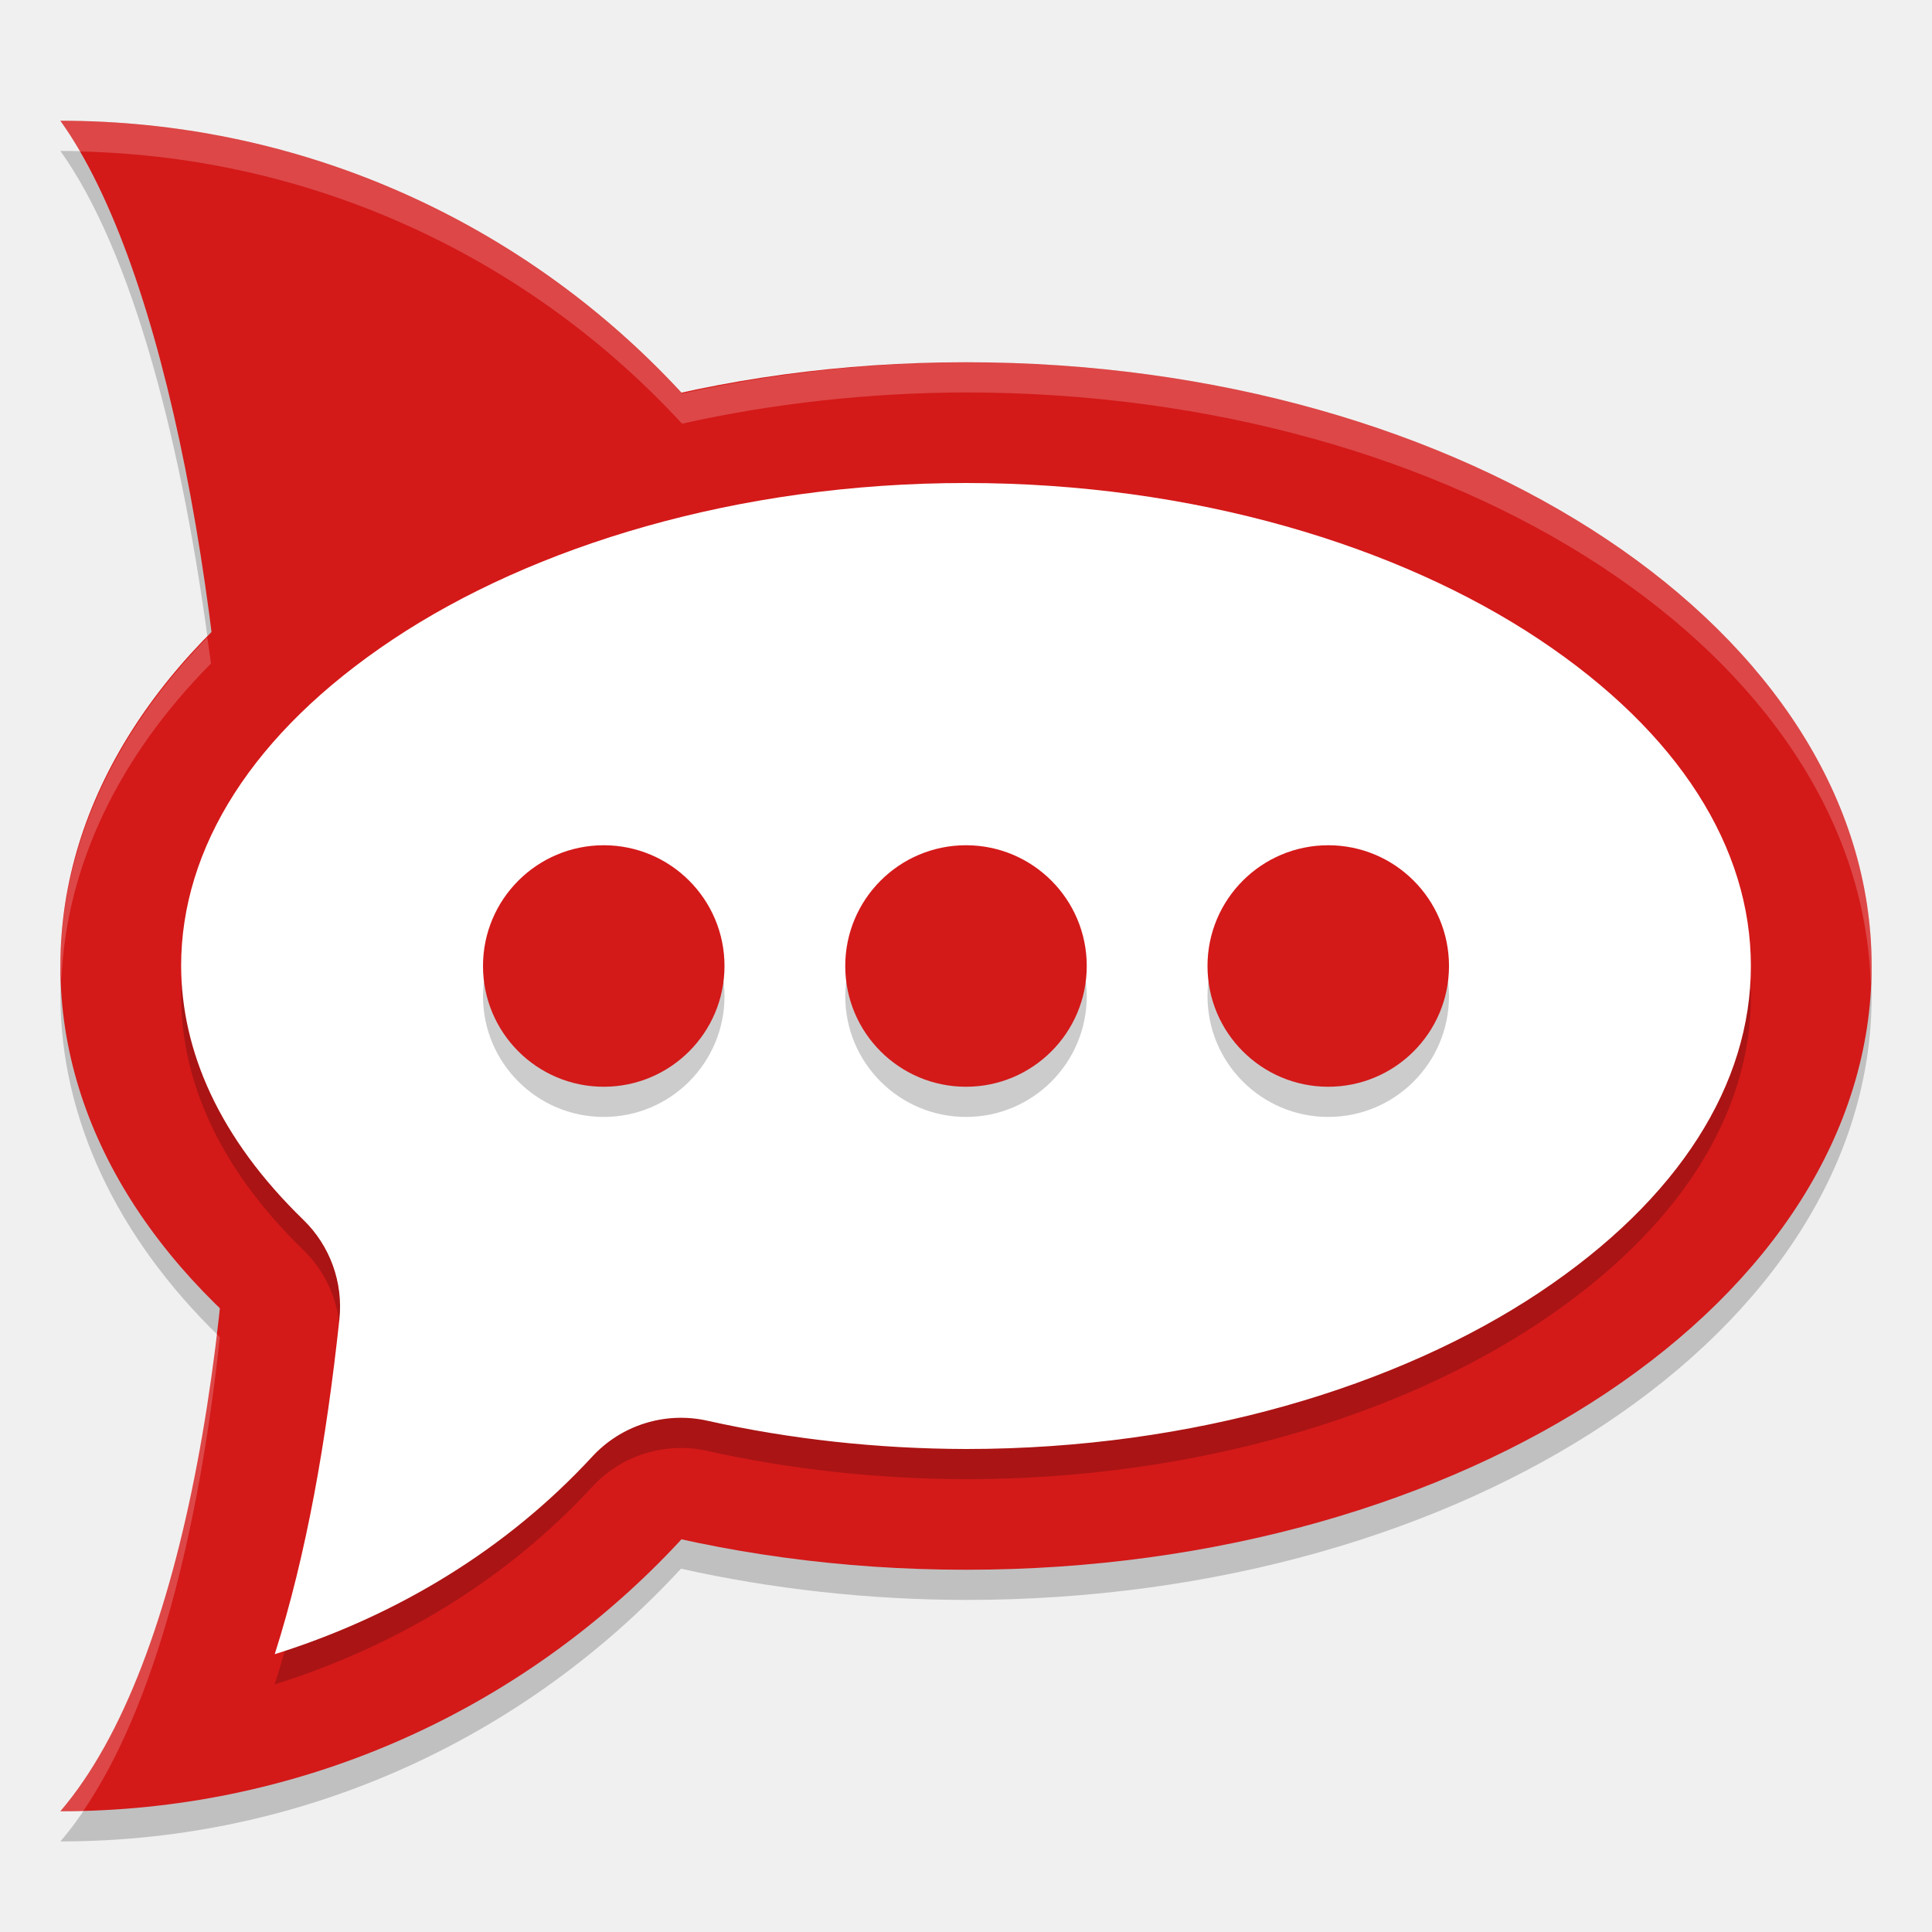
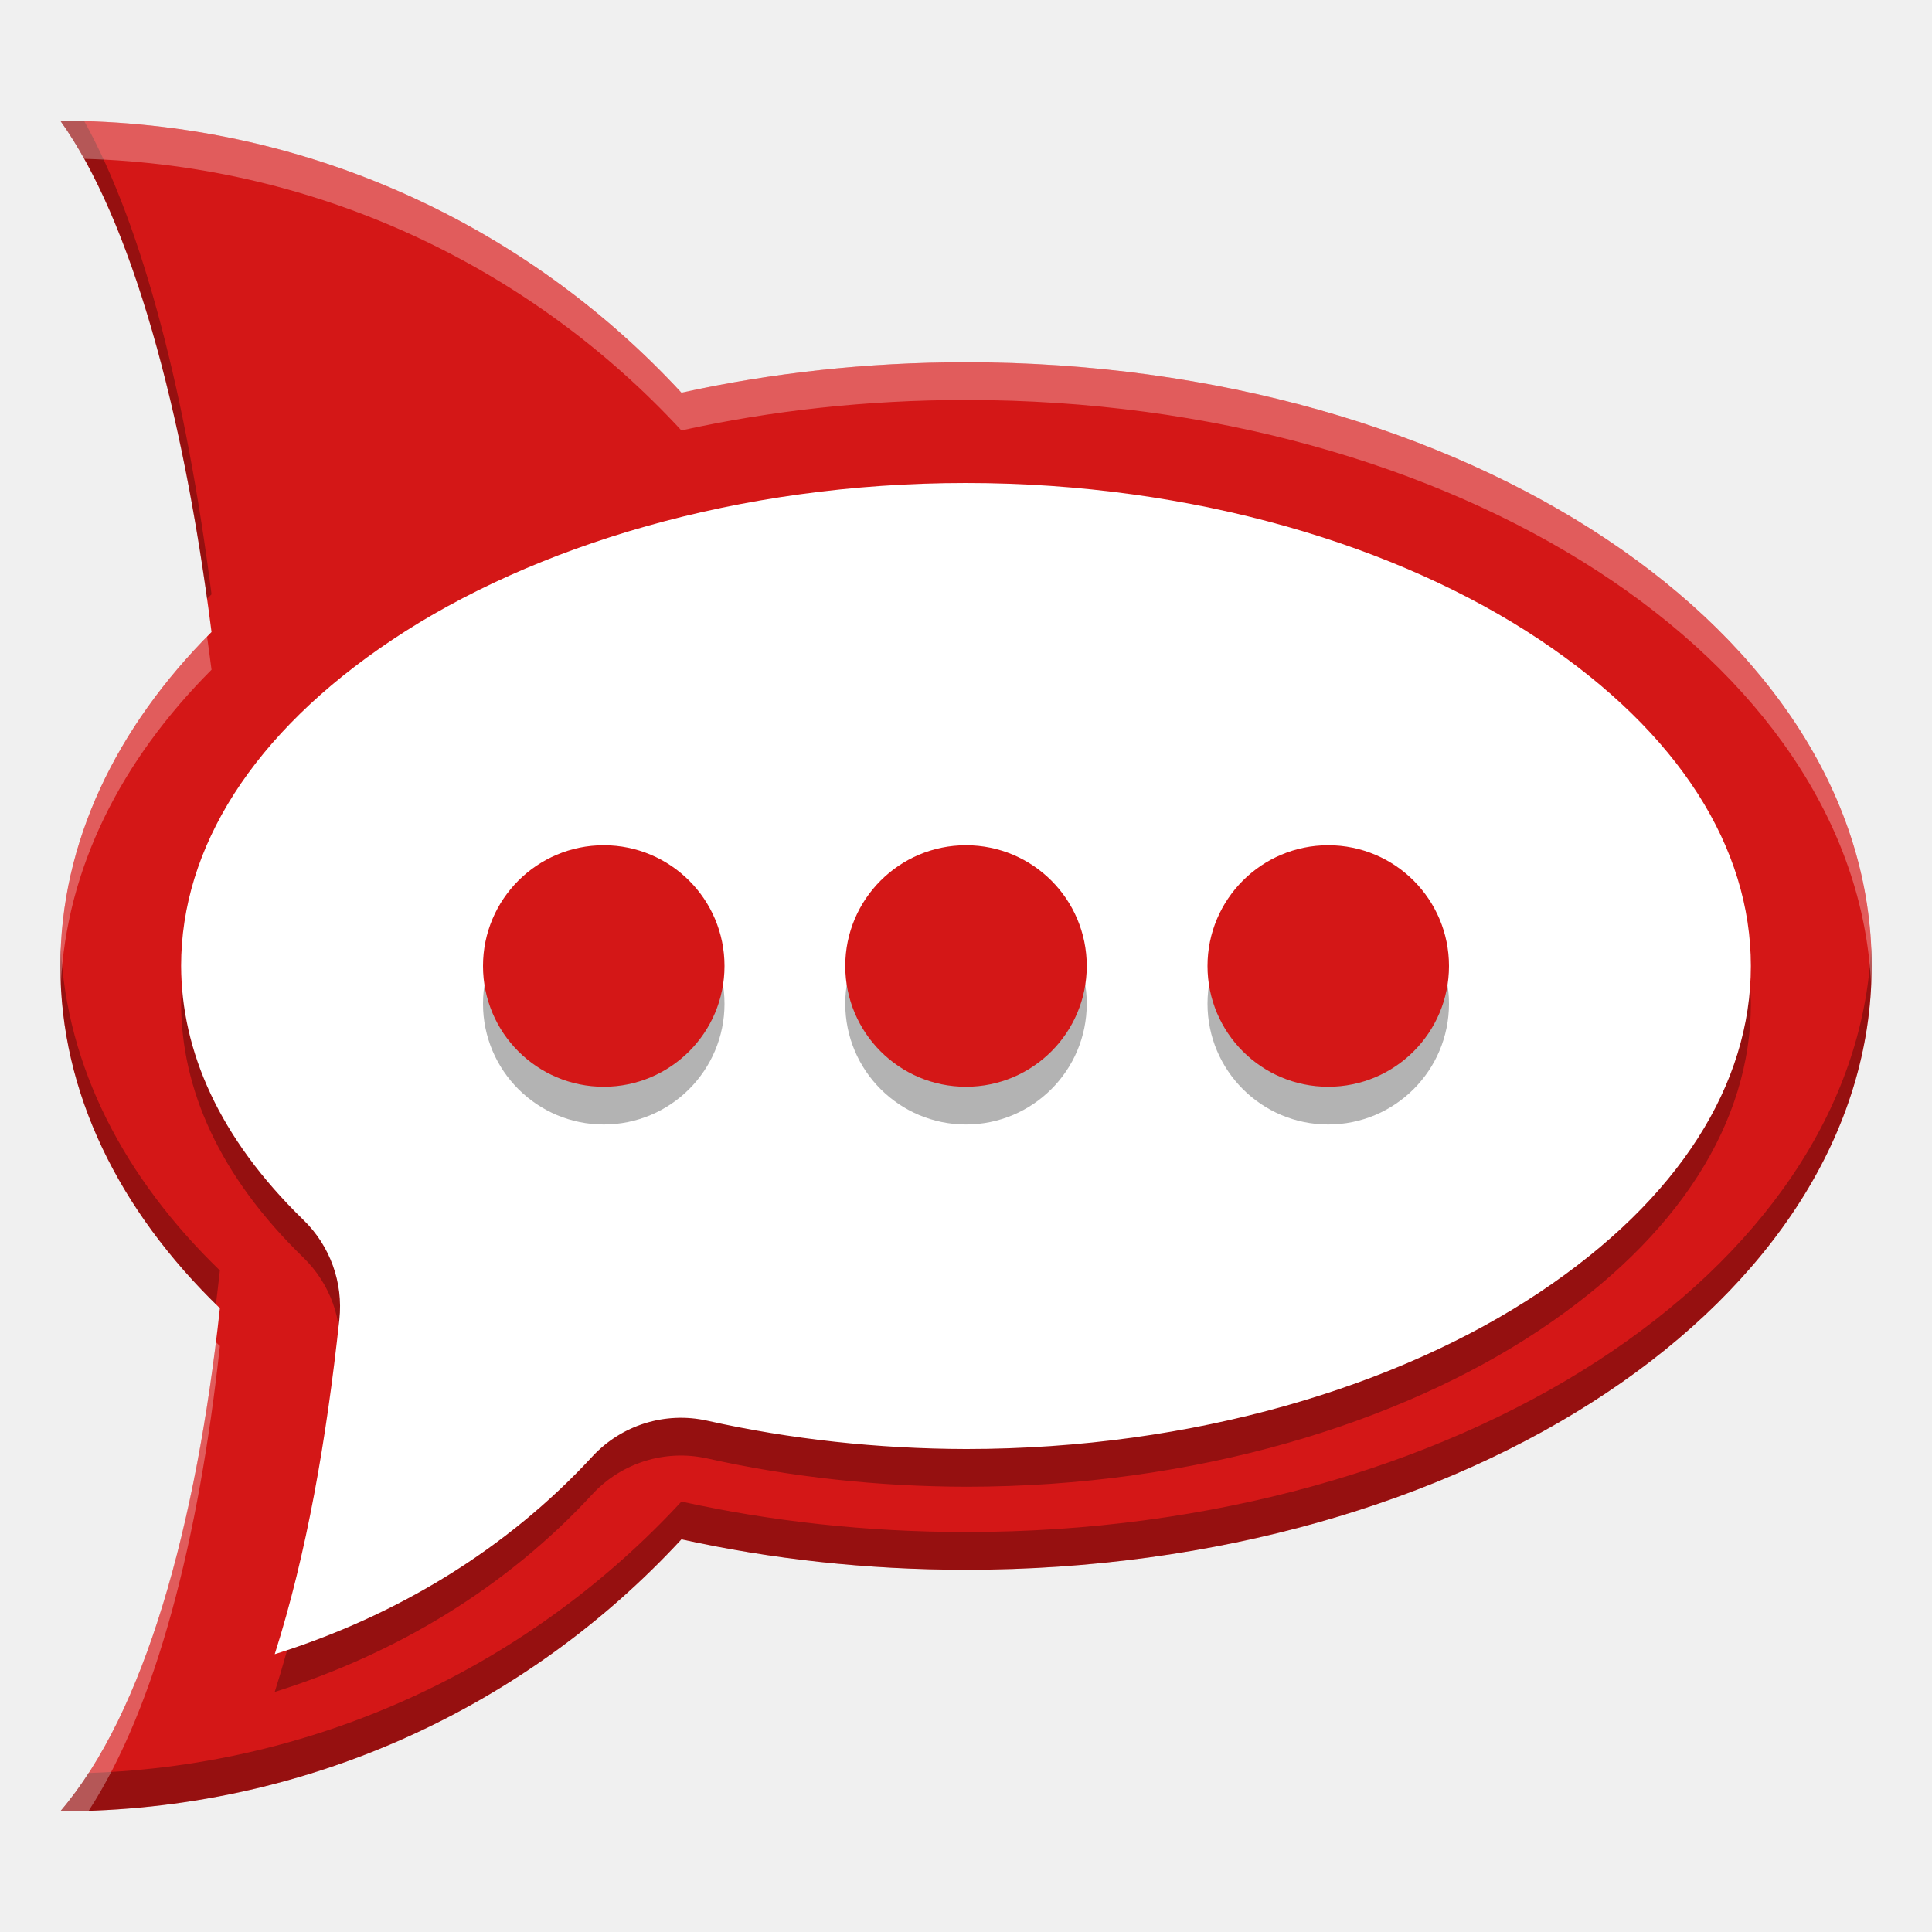
- <svg xmlns="http://www.w3.org/2000/svg" xmlns:xlink="http://www.w3.org/1999/xlink" width="512" height="512" version="1.1" viewBox="0 0 384 384">
+ <svg xmlns="http://www.w3.org/2000/svg" width="512" height="512" version="1.1" viewBox="0 0 384 384">
  <defs>
-     <filter id="alpha" width="100%" height="100%" x="0%" y="0%" filterUnits="objectBoundingBox">
-       <feColorMatrix in="SourceGraphic" type="matrix" values="0 0 0 0 1 0 0 0 0 1 0 0 0 0 1 0 0 0 1 0" />
-     </filter>
-     <mask id="mask0">
-       <g filter="url(#alpha)">
-         <rect width="384" height="384" x="0" y="0" style="fill:rgb(0%,0%,0%);fill-opacity:0.2" />
-       </g>
-     </mask>
-     <clipPath id="clip1">
-       <rect width="384" height="384" x="0" y="0" />
+     <clipPath>
+       <rect width="384" height="384" />
    </clipPath>
-     <g id="surface5" clip-path="url(#clip1)">
-       <path style="fill:rgb(0%,0%,0%)" d="M 12 30 C 26.168 49.832 36.375 87.961 41.93 131.859 C 22.445 151.473 12.035 174.473 12 198 C 12.074 222.172 23.094 245.762 43.617 265.688 C 38.949 308.934 28.801 346.398 12 366 C 60.828 366 104.656 345.051 135.352 311.789 C 153.613 315.867 172.742 317.965 192 318 C 291.41 318 372 264.273 372 198 C 372 131.727 291.41 78 192 78 C 172.754 78.055 153.641 80.168 135.398 84.258 C 104.699 50.969 60.852 30 12 30 Z M 12 30" />
-     </g>
-     <mask id="mask1">
-       <g filter="url(#alpha)">
-         <rect width="384" height="384" x="0" y="0" style="fill:rgb(0%,0%,0%);fill-opacity:0.2" />
-       </g>
-     </mask>
-     <clipPath id="clip2">
-       <rect width="384" height="384" x="0" y="0" />
+     <clipPath>
+       <rect width="384" height="384" />
    </clipPath>
-     <g id="surface8" clip-path="url(#clip2)">
-       <path style="fill:rgb(0%,0%,0%)" d="M 192 101.996 C 146.617 101.996 105.91 114.531 78.023 133.121 C 50.148 151.703 36.008 174.57 36 197.973 C 36.059 214.879 43.516 232.148 60.305 248.457 C 65.609 253.605 68.246 260.91 67.453 268.262 C 64.859 292.289 60.98 314.727 54.609 334.777 C 78.949 327.148 100.746 313.891 117.703 295.52 C 123.508 289.227 132.223 286.504 140.578 288.371 C 157.07 292.051 174.5 293.961 192.047 293.996 C 237.41 293.984 278.102 281.453 305.977 262.871 C 333.863 244.281 348 221.402 348 197.996 C 348 174.586 333.863 151.711 305.977 133.121 C 278.09 114.531 237.383 101.996 192 101.996 Z M 192 101.996" />
-     </g>
-     <mask id="mask2">
-       <g filter="url(#alpha)">
-         <rect width="384" height="384" x="0" y="0" style="fill:rgb(0%,0%,0%);fill-opacity:0.2" />
-       </g>
-     </mask>
-     <clipPath id="clip3">
-       <rect width="384" height="384" x="0" y="0" />
+     <clipPath>
+       <rect width="384" height="384" />
    </clipPath>
-     <g id="surface11" clip-path="url(#clip3)">
-       <path style="fill:rgb(0%,0%,0%)" d="M 120 174 C 106.746 174 96 184.746 96 198 C 96 211.254 106.746 222 120 222 C 133.254 222 144 211.254 144 198 C 144 184.746 133.254 174 120 174 Z M 192 174 C 178.746 174 168 184.746 168 198 C 168 211.254 178.746 222 192 222 C 205.254 222 216 211.254 216 198 C 216 184.746 205.254 174 192 174 Z M 264 174 C 250.746 174 240 184.746 240 198 C 240 211.254 250.746 222 264 222 C 277.254 222 288 211.254 288 198 C 288 184.746 277.254 174 264 174 Z M 264 174" />
-     </g>
-     <mask id="mask3">
-       <g filter="url(#alpha)">
-         <rect width="384" height="384" x="0" y="0" style="fill:rgb(0%,0%,0%);fill-opacity:0.2" />
-       </g>
-     </mask>
-     <clipPath id="clip4">
-       <rect width="384" height="384" x="0" y="0" />
+     <clipPath>
+       <rect width="384" height="384" />
    </clipPath>
-     <g id="surface14" clip-path="url(#clip4)">
-       <path style="fill:rgb(100.000%,100.000%,100.000%)" d="M 12 24 C 13.305 25.828 14.535 27.977 15.773 30.105 C 63.133 31.152 105.656 51.754 135.562 84.211 C 153.758 80.148 172.812 78.051 192 78 C 289.914 78.055 369.805 130.277 371.812 195.539 C 371.902 194.359 371.965 193.18 372 192 C 372 125.727 291.41 72 192 72 C 172.812 72.051 153.758 74.148 135.562 78.211 C 104.863 44.895 60.879 24 12 24 Z M 41.203 126.691 C 22.207 146.121 12.062 168.805 12 192 C 12.055 192.91 12.125 193.82 12.211 194.73 C 13.125 172.34 23.426 150.562 41.941 131.871 C 41.719 130.113 41.441 128.43 41.203 126.691 Z M 43.031 265.078 C 38.113 306.035 28.102 341.215 12 360 C 13.543 360 15.07 359.914 16.605 359.871 C 30.676 339.172 39.477 304.91 43.699 265.793 C 43.477 265.555 43.254 265.316 43.031 265.078 Z M 43.031 265.078" />
-     </g>
  </defs>
-   <g>
-     <use mask="url(#mask0)" xlink:href="#surface5" />
-     <path style="fill:rgb(83.137%,9.803%,9.803%)" d="M 180 192 C 180 284.785 104.785 360 12 360 C 62.398 301.199 54 82.801 12 24 C 104.785 24 180 99.215 180 192 Z M 180 192" />
-     <path style="fill:rgb(83.137%,9.803%,9.803%)" d="M 372 192 C 372 125.727 291.41 72 192 72 C 92.59 72 12 125.727 12 192 C 12 258.273 92.59 312 192 312 C 291.41 312 372 258.273 372 192 Z M 372 192" />
-     <use mask="url(#mask1)" xlink:href="#surface8" />
-     <path style="fill:rgb(100.000%,100.000%,100.000%)" d="M 192 96 C 146.617 96 105.91 108.535 78.023 127.125 C 50.148 145.711 36.008 168.574 36 191.977 C 36.059 208.883 43.516 226.156 60.305 242.461 C 65.609 247.609 68.246 254.914 67.453 262.266 C 64.859 286.293 60.98 308.73 54.609 328.781 C 78.949 321.152 100.746 307.895 117.703 289.523 C 123.508 283.23 132.223 280.508 140.578 282.375 C 157.07 286.059 174.5 287.965 192.047 288 C 237.41 287.992 278.102 275.457 305.977 256.875 C 333.863 238.285 348 215.41 348 192 C 348 168.59 333.863 145.715 305.977 127.125 C 278.09 108.535 237.383 96 192 96 Z M 192 96" />
-     <use mask="url(#mask2)" xlink:href="#surface11" />
-     <path style="fill:rgb(83.137%,9.803%,9.803%)" d="M 120 168 C 106.746 168 96 178.746 96 192 C 96 205.254 106.746 216 120 216 C 133.254 216 144 205.254 144 192 C 144 178.746 133.254 168 120 168 Z M 192 168 C 178.746 168 168 178.746 168 192 C 168 205.254 178.746 216 192 216 C 205.254 216 216 205.254 216 192 C 216 178.746 205.254 168 192 168 Z M 264 168 C 250.746 168 240 178.746 240 192 C 240 205.254 250.746 216 264 216 C 277.254 216 288 205.254 288 192 C 288 178.746 277.254 168 264 168 Z M 264 168" />
-     <use mask="url(#mask3)" xlink:href="#surface14" />
-   </g>
+   <path d="m12 24c14.154 19.816 24.485 57.766 30.042 101.62-18.976 19.013-30.042 41.835-30.042 66.384 0 25.256 11.714 48.684 31.704 68.017-4.677 43.158-14.93 80.413-31.704 99.983 48.807 0 92.743-20.819 123.44-54.053 17.789 3.923 36.802 6.053 56.563 6.053 99.41 0 180-53.727 180-120s-80.59-120-180-120c-19.762 0-38.775 2.13-56.563 6.053-30.693-33.233-74.63-54.053-123.44-54.053z" fill="#d41717" />
+   <path d="m192 103.5c-45.383 0-86.09 12.535-113.98 31.125-27.875 18.586-42.016 41.449-42.023 64.852 0.059 16.906 7.516 34.18 24.305 50.484 5.305 5.148 7.941 12.453 7.148 19.805-2.594 24.027-6.473 46.465-12.844 66.516 24.34-7.629 46.137-20.887 63.094-39.258 5.805-6.293 14.52-9.016 22.875-7.148 16.492 3.684 33.922 5.59 51.469 5.625 45.363-8e-3 86.055-12.543 113.93-31.125 27.887-18.59 42.023-41.465 42.023-64.875 0-23.41-14.137-46.285-42.023-64.875-27.887-18.59-68.594-31.125-113.98-31.125z" opacity=".3" />
+   <path d="m192 96c-45.383 0-86.09 12.535-113.98 31.125-27.875 18.586-42.016 41.449-42.023 64.852 0.059 16.906 7.516 34.18 24.305 50.484 5.305 5.148 7.941 12.453 7.148 19.805-2.594 24.027-6.473 46.465-12.844 66.516 24.34-7.629 46.137-20.887 63.094-39.258 5.805-6.293 14.52-9.016 22.875-7.148 16.492 3.684 33.922 5.59 51.469 5.625 45.363-8e-3 86.055-12.543 113.93-31.125 27.887-18.59 42.023-41.465 42.023-64.875s-14.137-46.285-42.023-64.875-68.594-31.125-113.98-31.125z" fill="#fff" />
+   <path d="m120 175.5c-13.254 0-24 10.746-24 24s10.746 24 24 24 24-10.746 24-24-10.746-24-24-24zm72 0c-13.254 0-24 10.746-24 24s10.746 24 24 24 24-10.746 24-24-10.746-24-24-24zm72 0c-13.254 0-24 10.746-24 24s10.746 24 24 24 24-10.746 24-24-10.746-24-24-24z" opacity=".3" />
+   <path d="m120 168c-13.254 0-24 10.746-24 24s10.746 24 24 24 24-10.746 24-24-10.746-24-24-24zm72 0c-13.254 0-24 10.746-24 24s10.746 24 24 24 24-10.746 24-24-10.746-24-24-24zm72 0c-13.254 0-24 10.746-24 24s10.746 24 24 24 24-10.746 24-24-10.746-24-24-24z" fill="#d41717" />
+   <path transform="scale(.75)" d="m16 32c17.918 25.085 31.23 71.981 38.873 126.7 0.394-0.403 0.784-0.808 1.184-1.209-6.556-51.727-18.096-97.283-33.738-125.4-2.099-0.058-4.205-0.09-6.318-0.09zm0.125 218.99c-0.077 1.663-0.125 3.332-0.125 5.008 0 33.226 15.213 64.076 41.219 89.652 0.368-2.969 0.726-5.948 1.053-8.963-25.33-24.498-40.684-53.93-42.146-85.697zm479.75 0.008c-3.964 86.05-109.84 155-239.87 155-26.349 0-51.699-2.84-75.418-8.07-39.344 42.6-95.012 69.889-157.08 71.934-2.385 3.682-4.884 7.077-7.506 10.137 65.076 0 123.66-27.759 164.58-72.07 23.719 5.23 49.069 8.07 75.418 8.07 132.55 0 240-71.635 240-160 0-1.674-0.05-3.339-0.127-5z" fill="#050101" opacity=".3" stroke-width="1.333" />
+   <path transform="scale(.75)" d="m16 32c2.175 3.046 4.28 6.427 6.318 10.09 62.543 1.733 118.67 29.108 158.26 71.98 23.719-5.23 49.069-8.07 75.418-8.07 130.04 0 235.91 68.95 239.87 155 0.077-1.661 0.127-3.326 0.127-5 0-88.365-107.45-160-240-160-26.349 0-51.699 2.84-75.418 8.07-40.925-44.311-99.506-72.07-164.58-72.07zm38.873 136.7c-24.572 25.107-38.873 55.088-38.873 87.303 0 1.671 0.049 3.334 0.125 4.992 1.423-30.825 15.926-59.452 39.932-83.504-0.375-2.956-0.777-5.877-1.184-8.791zm2.346 186.96c-6.651 53.708-20.026 99.622-41.219 124.35 2.513 0 5.013-0.055 7.506-0.137 17.958-27.724 29.261-72.376 34.766-123.17-0.355-0.344-0.701-0.692-1.053-1.037z" fill="#fff" opacity=".3" stroke-width="1.333" />
</svg>
